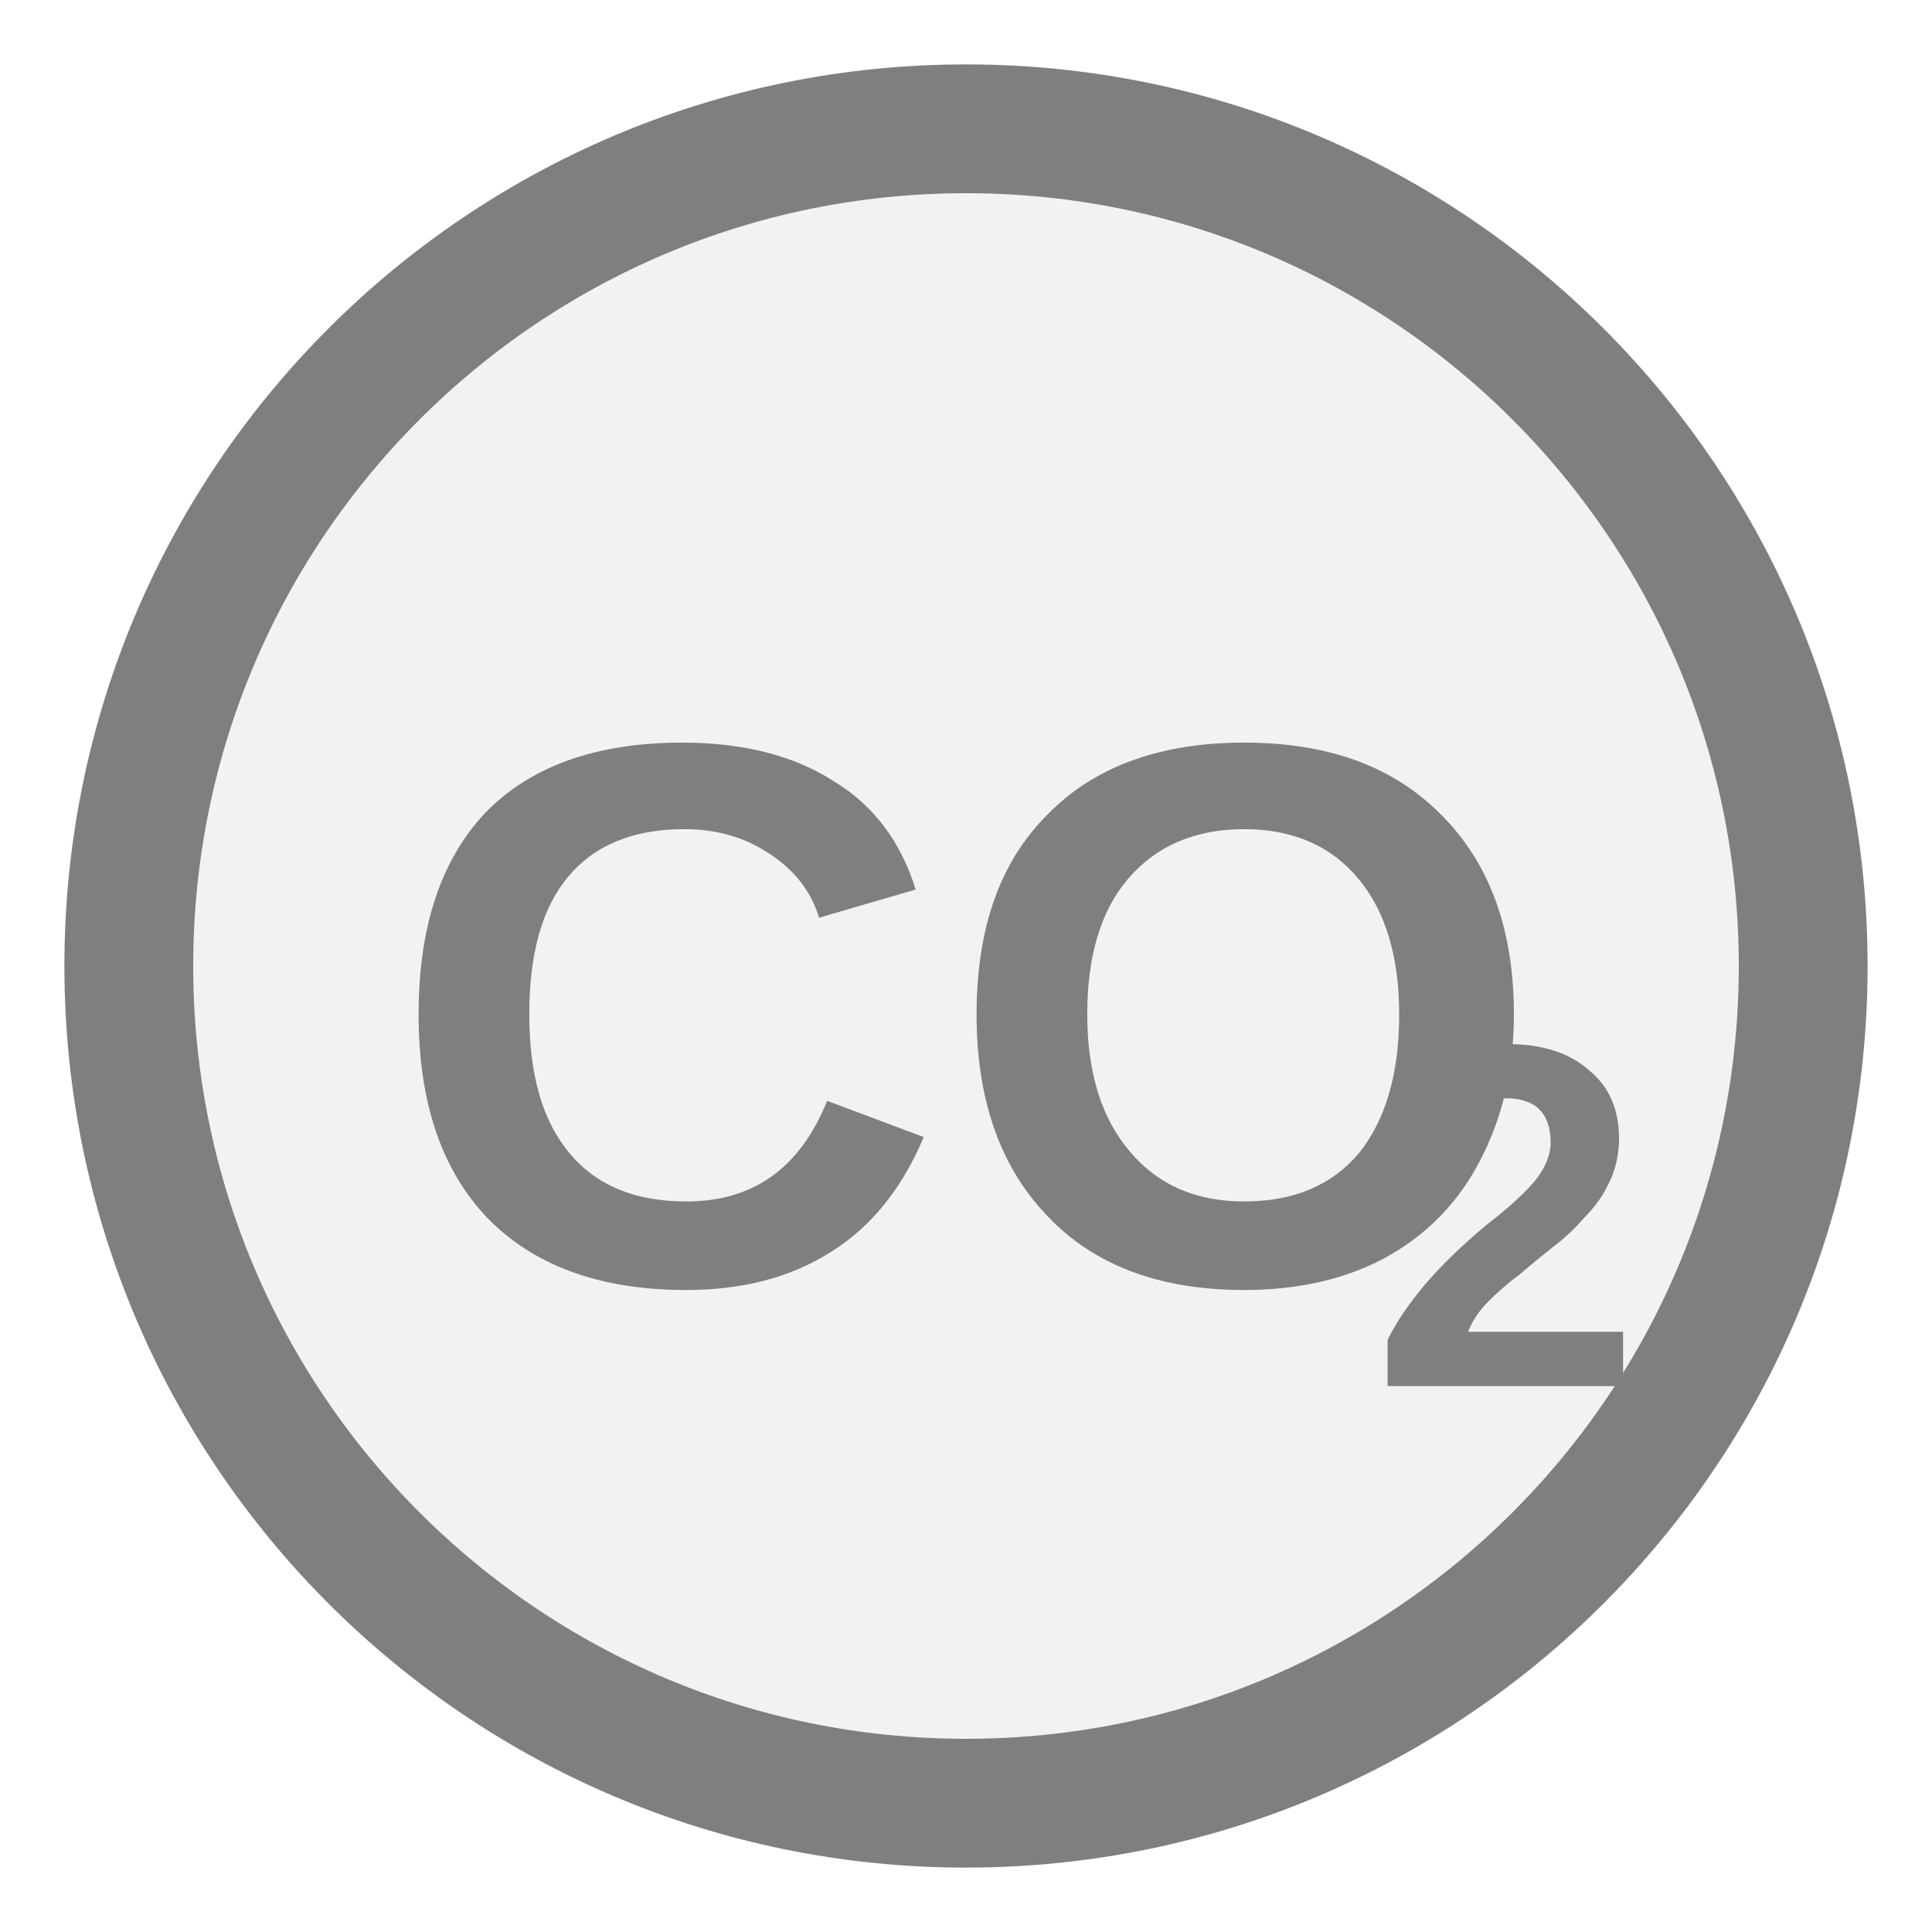
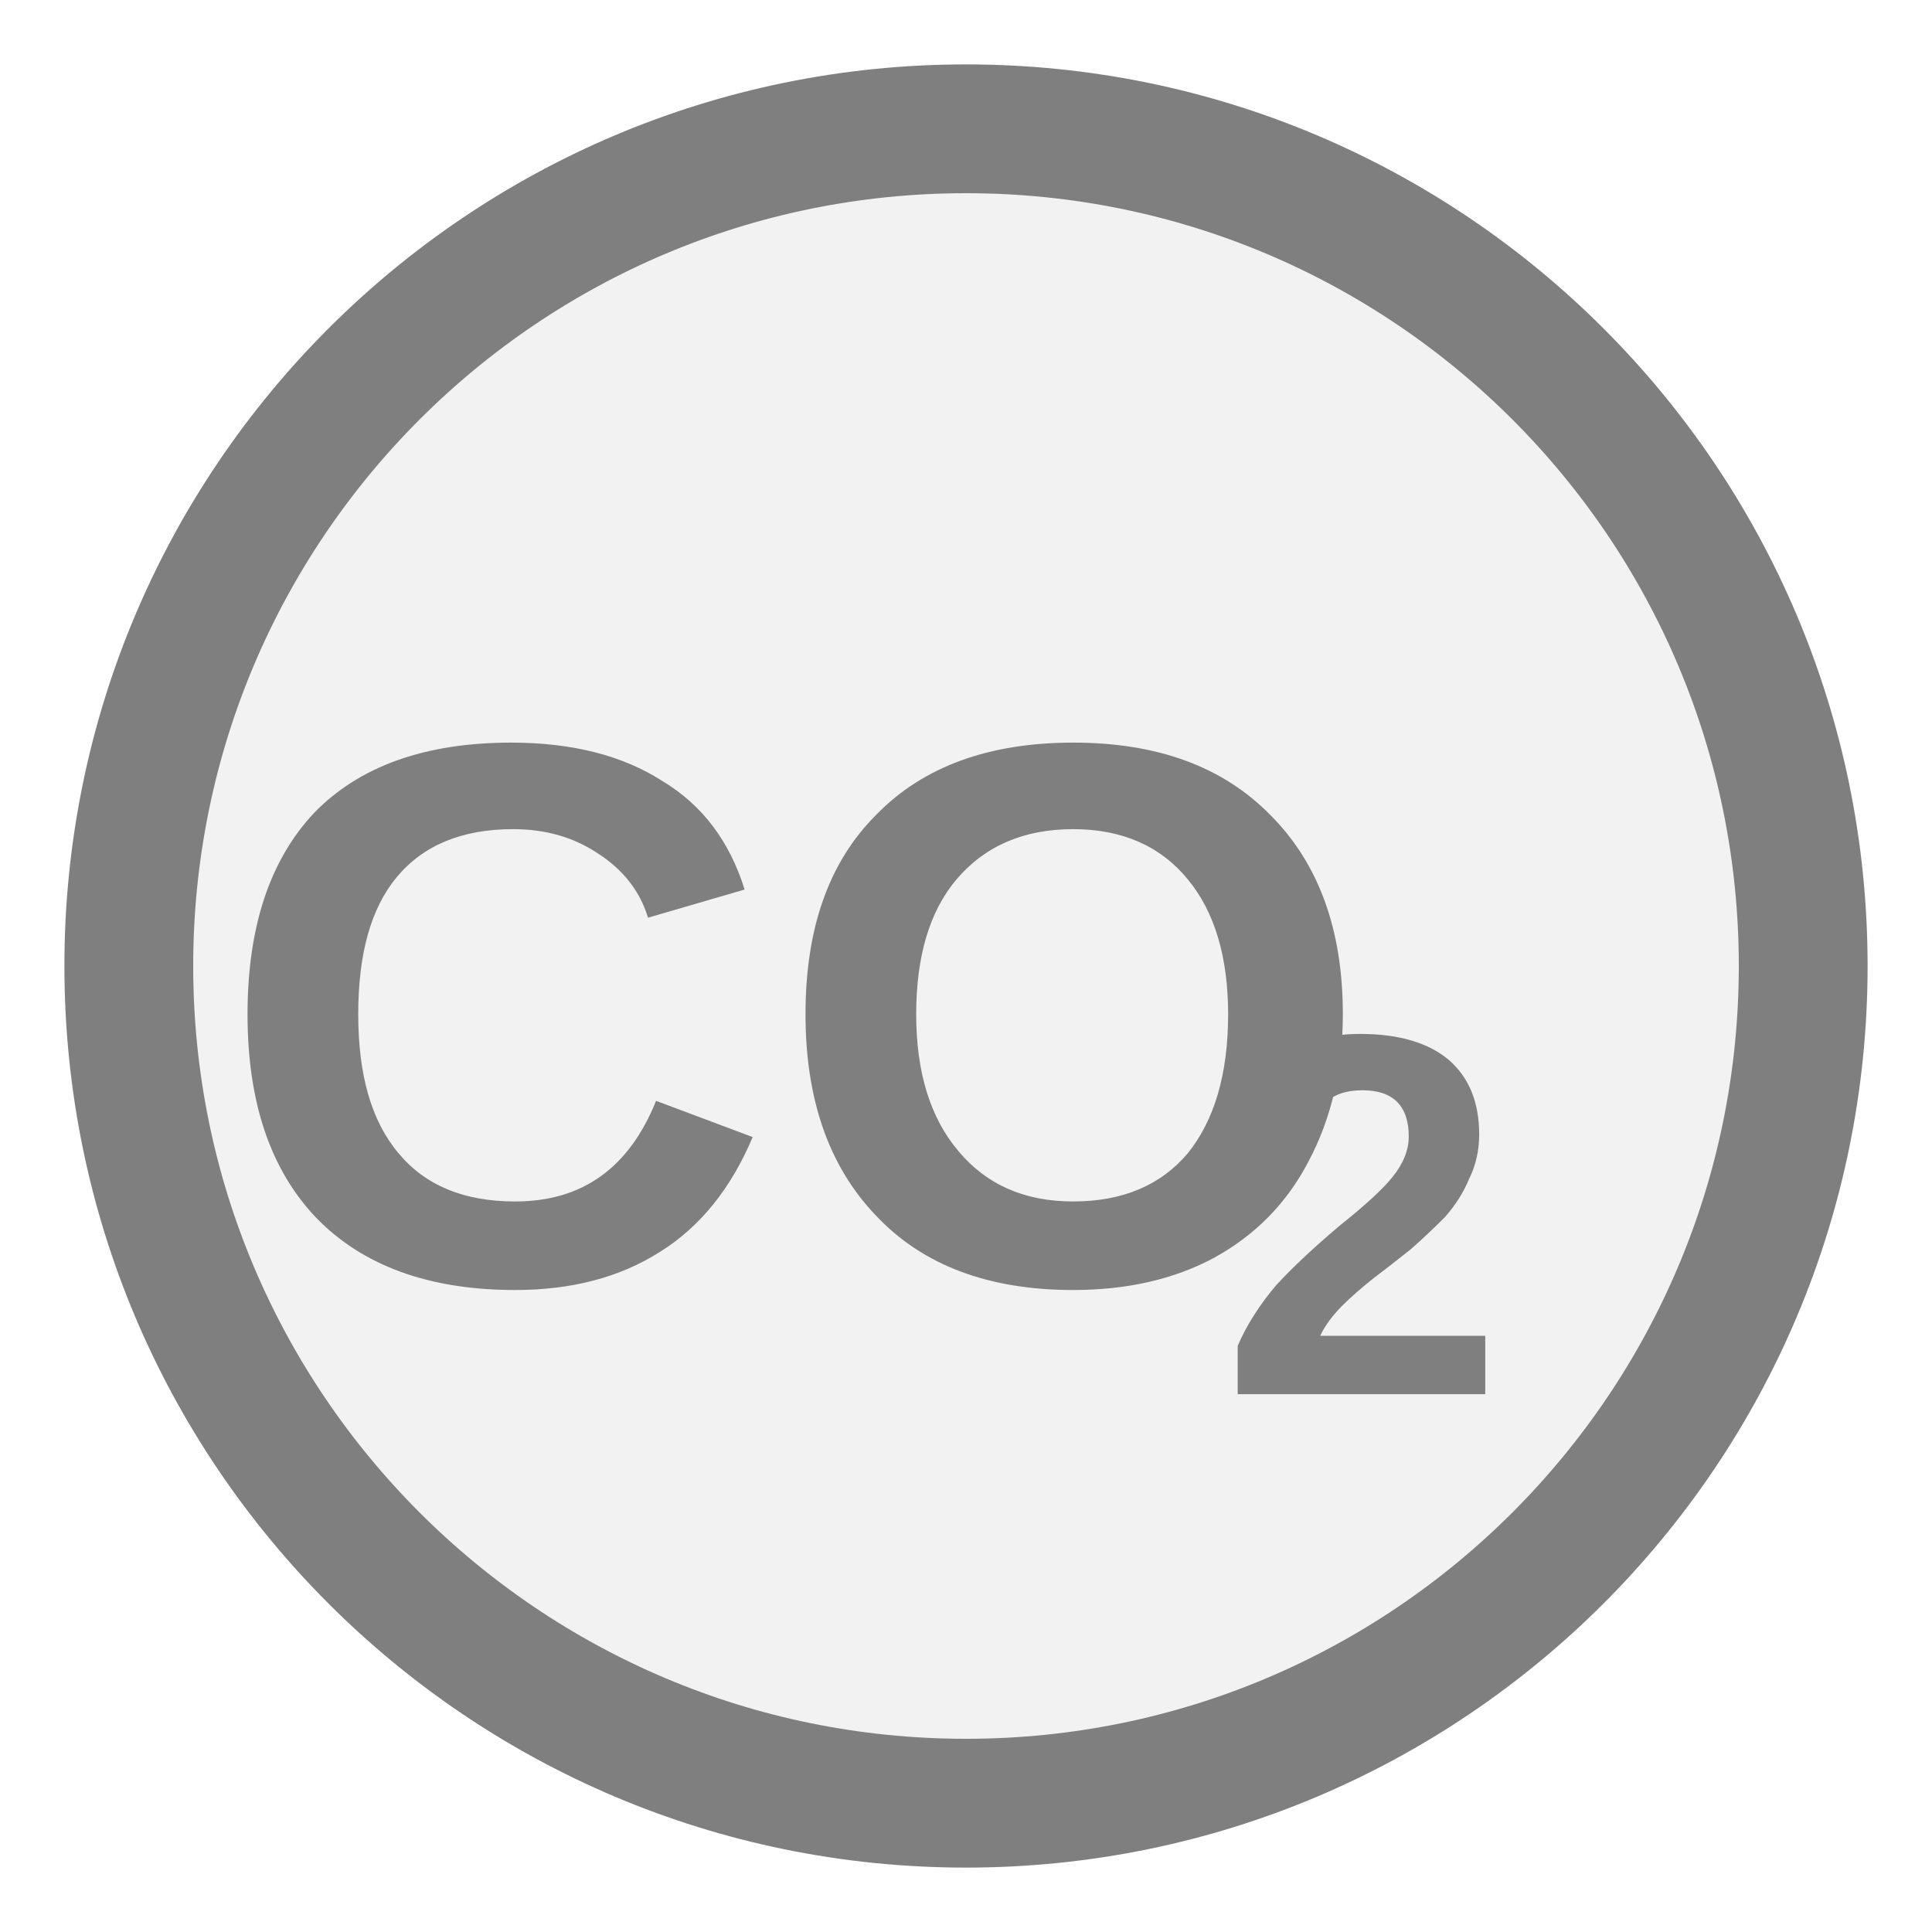
<svg xmlns="http://www.w3.org/2000/svg" width="15px" height="15px" viewBox="0 0 15 15">
  <circle cx="7.5" cy="7.5" r="6.5" fill="#f2f2f2" stroke="#7f7f7f" stroke-width="1" />
-   <text x="7.5" y="8.25" fill="#7f7f7f" font-family="Arial, Helvetica, sans-serif" font-size="6" font-style="normal" font-weight="600" text-anchor="middle" dominant-baseline="middle">CO</text>
-   <text x="10.65" y="9.69" fill="#7f7f7f" font-family="Arial, Helvetica, sans-serif" font-size="3.79" font-style="normal" font-weight="600" text-anchor="start" dominant-baseline="middle">2</text>
+   <text x="6.17" y="8.25" fill="#7f7f7f" font-family="Arial, Helvetica, sans-serif" font-size="6px" font-style="normal" font-weight="600" text-anchor="middle" dominant-baseline="middle">CO</text>
+   <text x="9.47" y="9.69" fill="#7f7f7f" font-family="Arial, Helvetica, sans-serif" font-size="4px" font-style="normal" font-weight="600" text-anchor="start" dominant-baseline="middle">2</text>
</svg>
